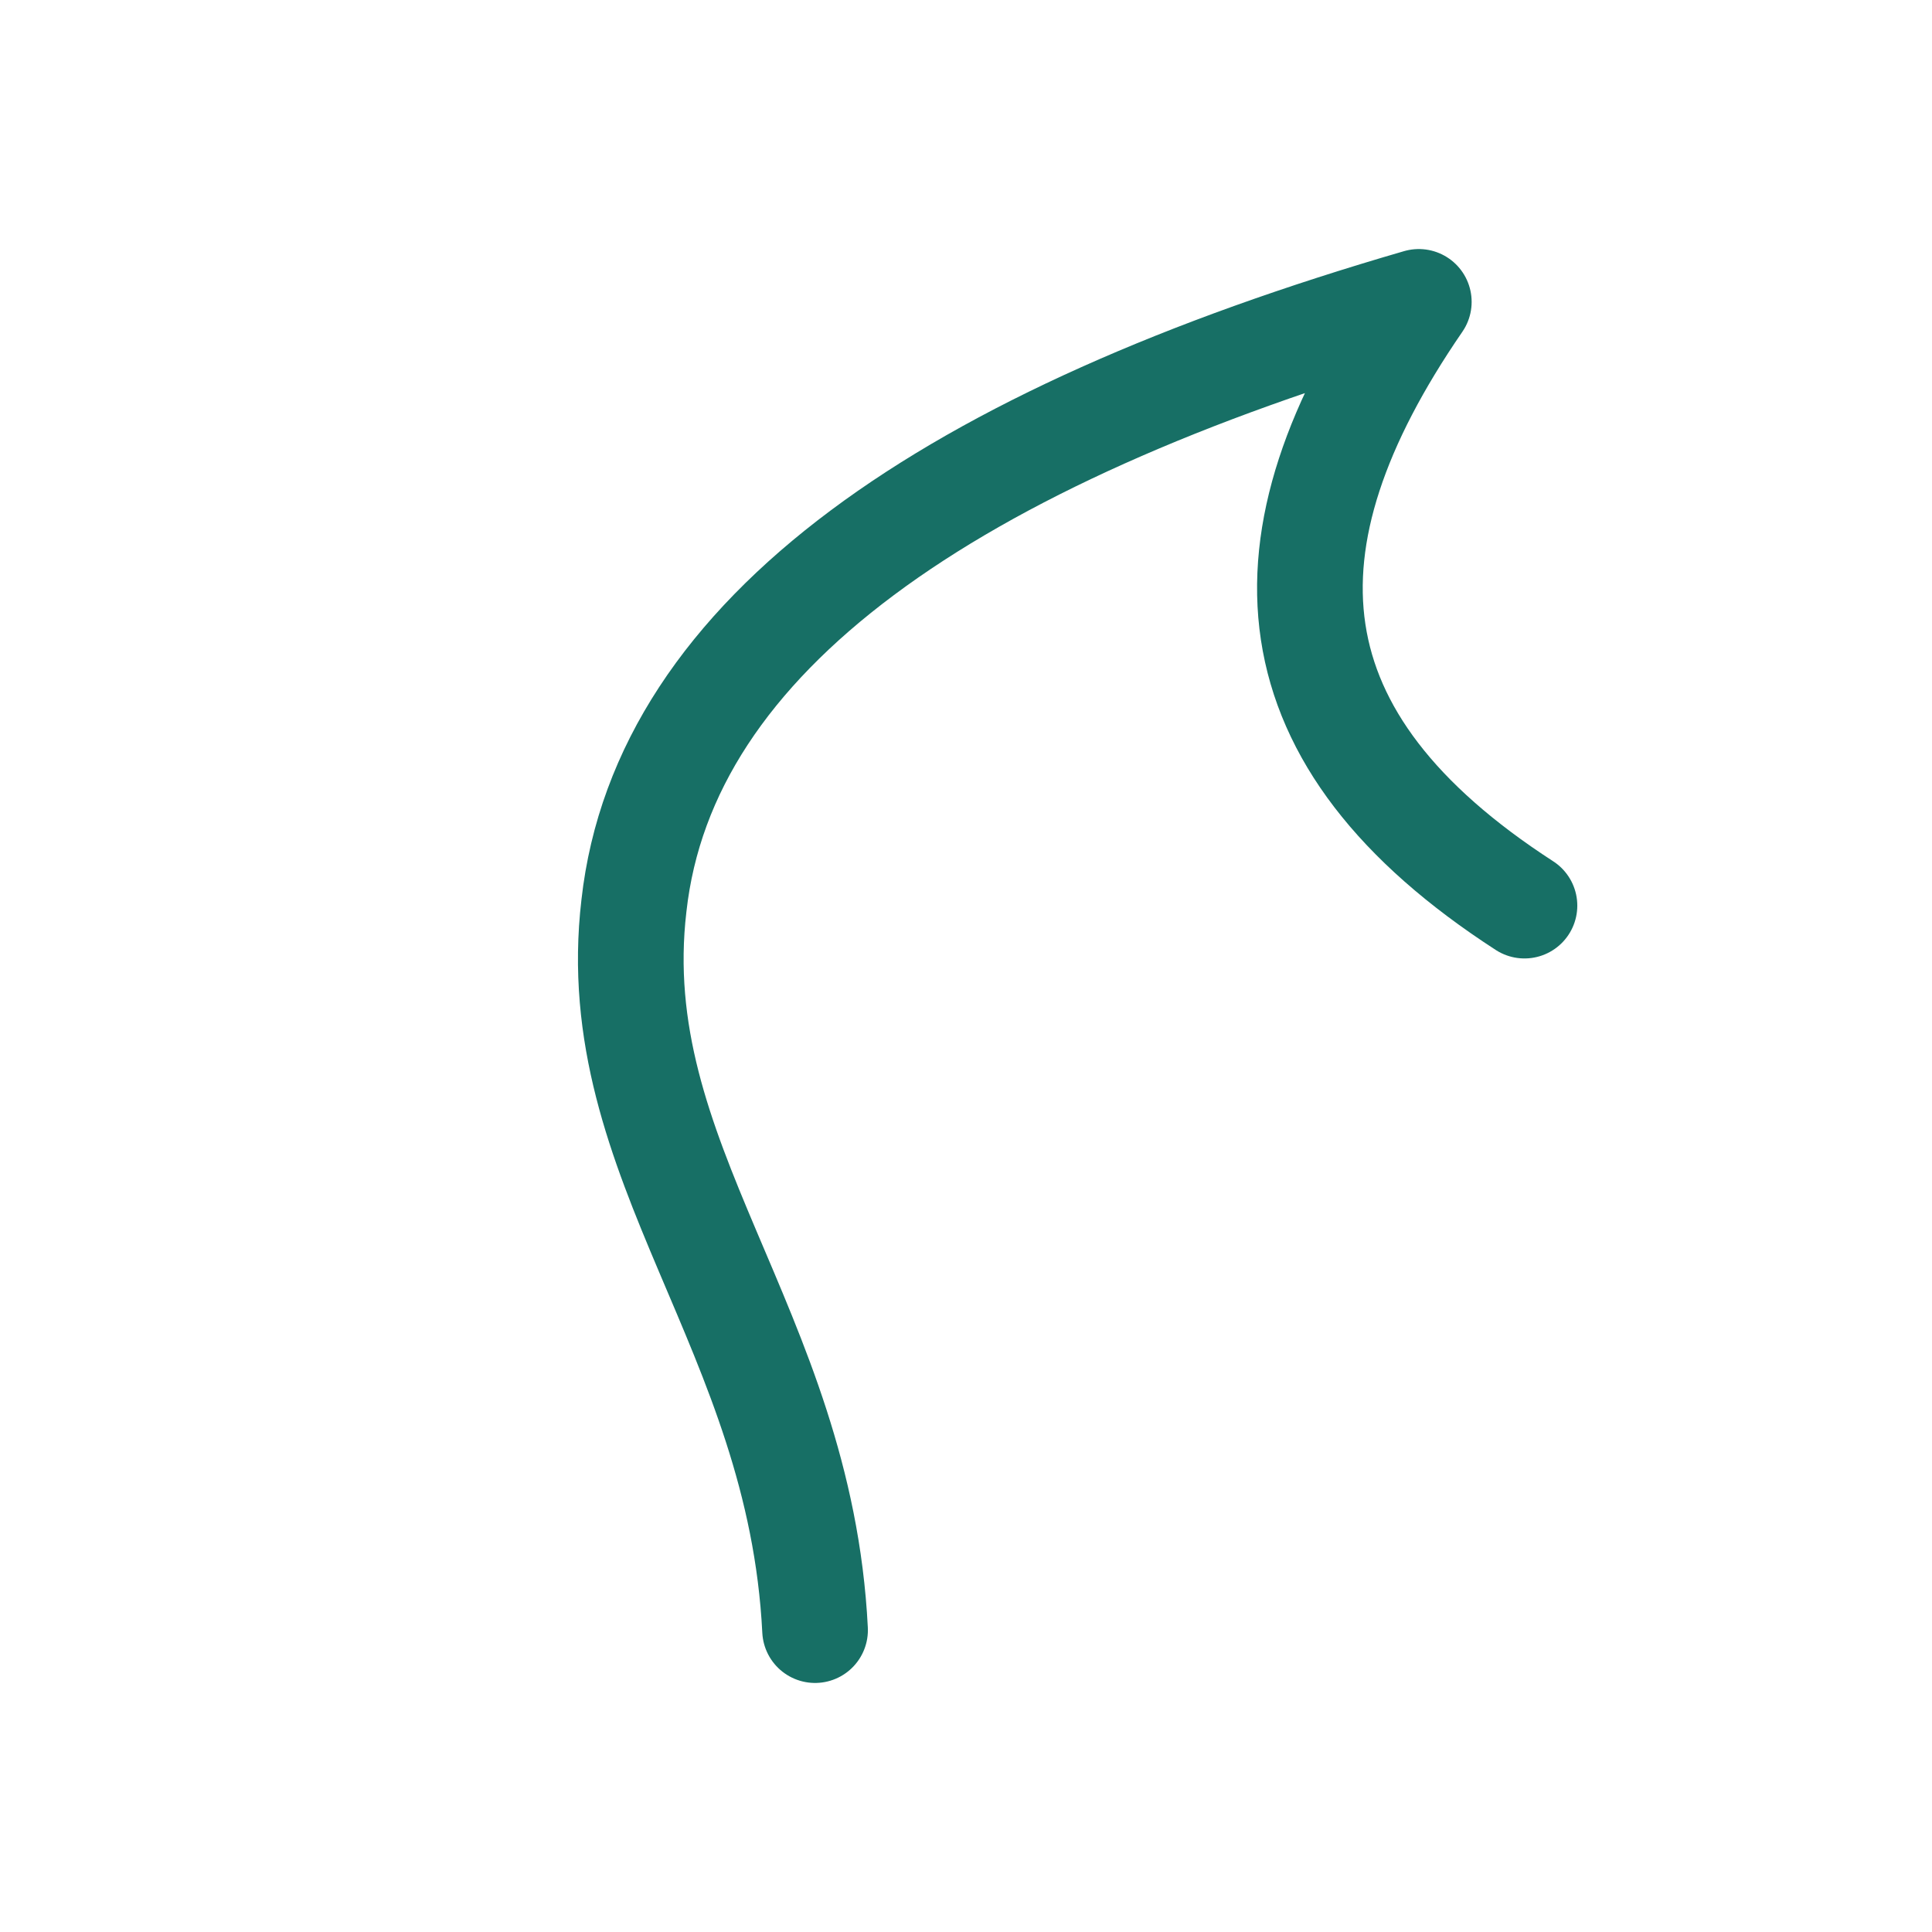
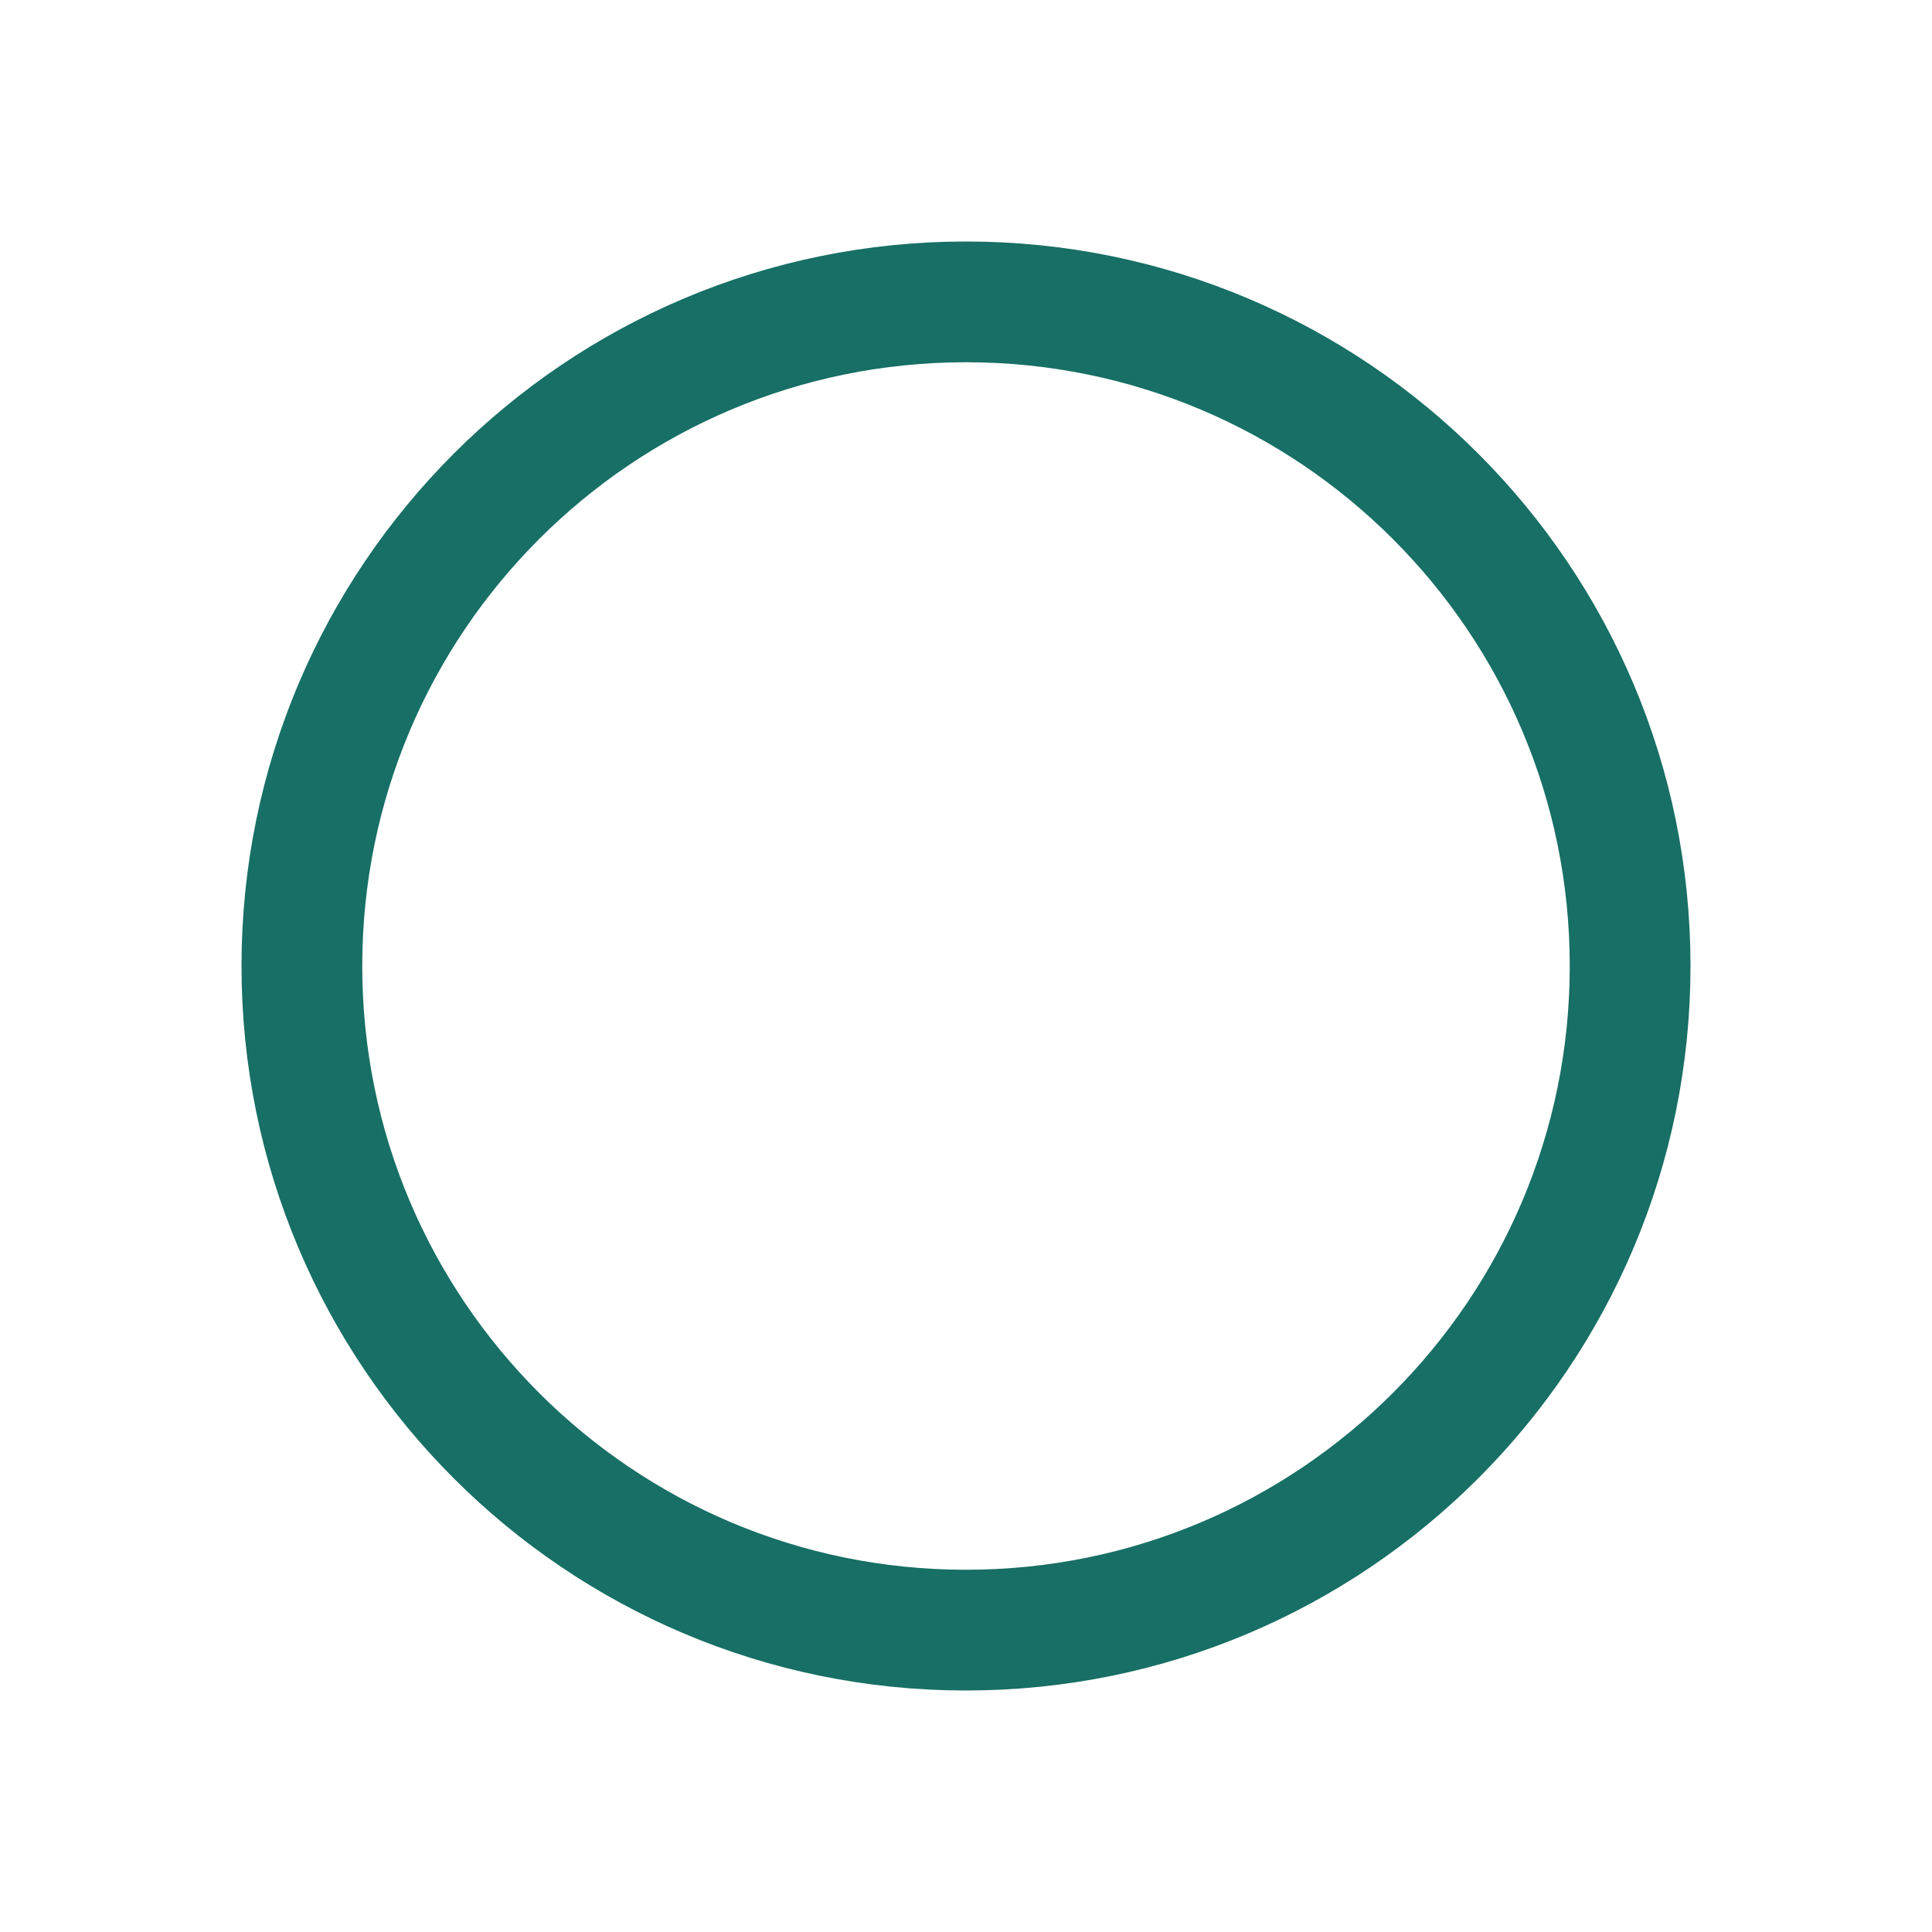
<svg xmlns="http://www.w3.org/2000/svg" viewBox="0 0 128 128" role="img" aria-labelledby="eole-title">
-   <path d="M54 108C53 88 40 77 42 60C44 42 63 29 94 20C83 36 84 49 101 60" fill="none" stroke="#176F65" stroke-width="7" stroke-linecap="round" stroke-linejoin="round" />
+   <circle cx="64" cy="64" r="44" fill="none" stroke="#176F65" stroke-width="8" />
</svg>
